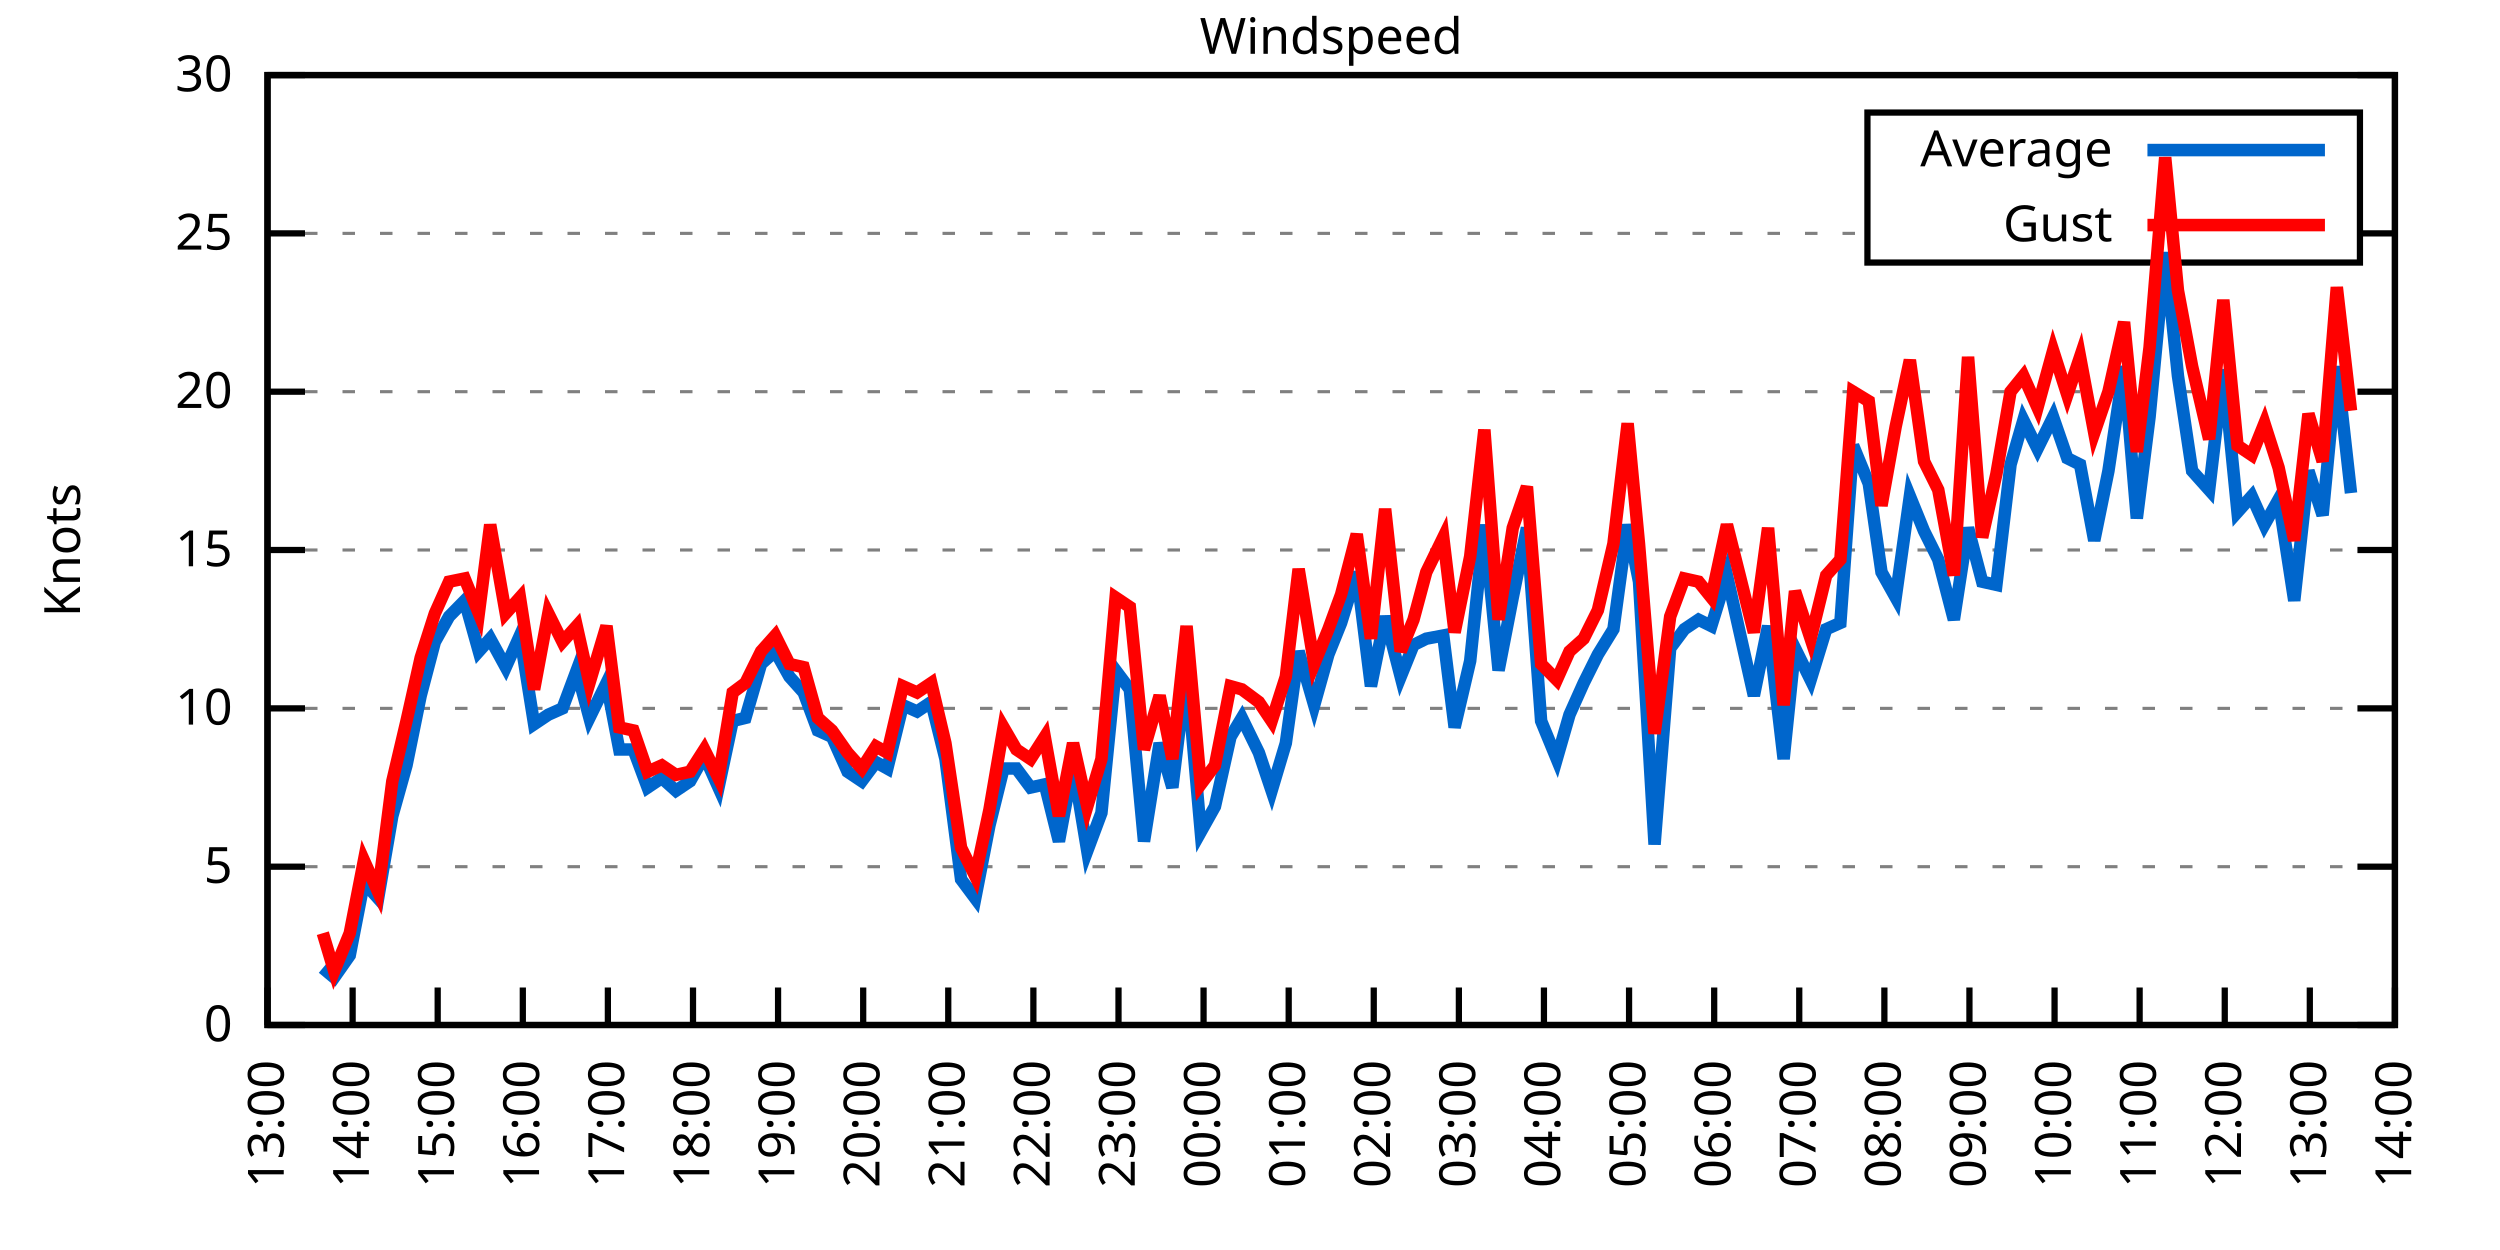
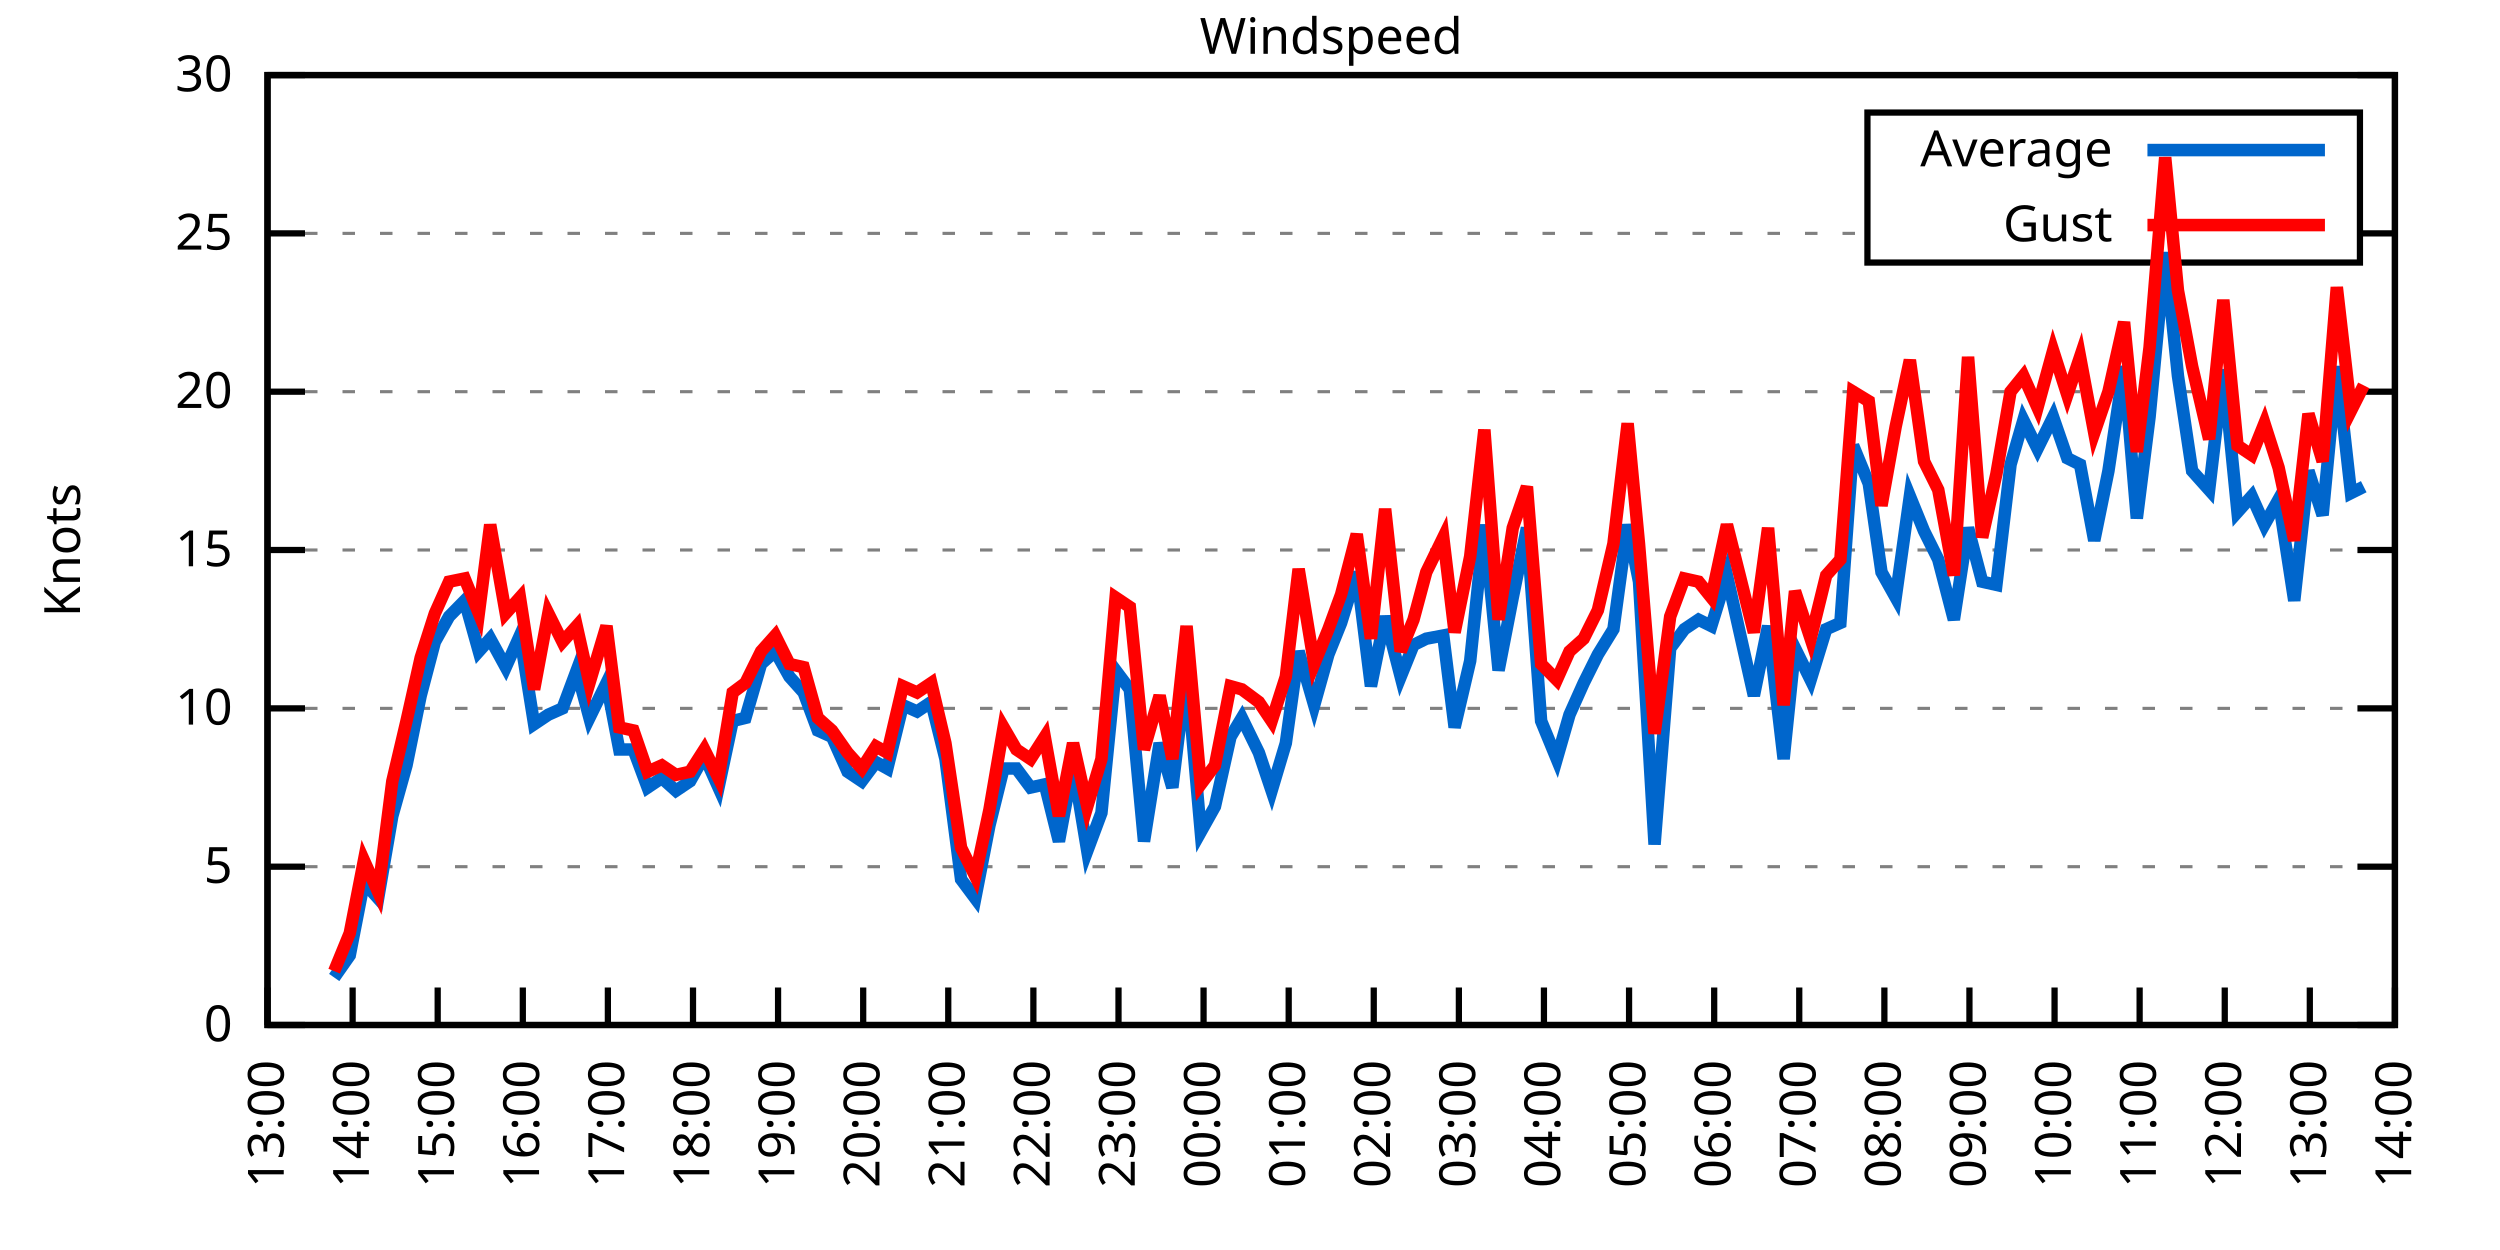
<svg xmlns="http://www.w3.org/2000/svg" xmlns:xlink="http://www.w3.org/1999/xlink" width="400" height="200" viewBox="0 0 400 200">
  <g id="gnuplot_canvas">
    <rect x="0" y="0" width="400" height="200" fill="none" />
    <defs>
      <circle id="gpDot" r="0.5" stroke-width="0.5" stroke="currentColor" />
      <path id="gpPt0" stroke-width="0.333" stroke="currentColor" d="M-1,0 h2 M0,-1 v2" />
      <path id="gpPt1" stroke-width="0.333" stroke="currentColor" d="M-1,-1 L1,1 M1,-1 L-1,1" />
      <path id="gpPt2" stroke-width="0.333" stroke="currentColor" d="M-1,0 L1,0 M0,-1 L0,1 M-1,-1 L1,1 M-1,1 L1,-1" />
      <rect id="gpPt3" stroke-width="0.333" stroke="currentColor" x="-1" y="-1" width="2" height="2" />
      <rect id="gpPt4" stroke-width="0.333" stroke="currentColor" fill="currentColor" x="-1" y="-1" width="2" height="2" />
      <circle id="gpPt5" stroke-width="0.333" stroke="currentColor" cx="0" cy="0" r="1" />
      <use xlink:href="#gpPt5" id="gpPt6" fill="currentColor" stroke="none" />
      <path id="gpPt7" stroke-width="0.333" stroke="currentColor" d="M0,-1.33 L-1.33,0.67 L1.33,0.67 z" />
      <use xlink:href="#gpPt7" id="gpPt8" fill="currentColor" stroke="none" />
      <use xlink:href="#gpPt7" id="gpPt9" stroke="currentColor" transform="rotate(180)" />
      <use xlink:href="#gpPt9" id="gpPt10" fill="currentColor" stroke="none" />
      <use xlink:href="#gpPt3" id="gpPt11" stroke="currentColor" transform="rotate(45)" />
      <use xlink:href="#gpPt11" id="gpPt12" fill="currentColor" stroke="none" />
      <path id="gpPt13" stroke-width="0.333" stroke="currentColor" d="M0,1.330 L1.265,0.411 L0.782,-1.067 L-0.782,-1.076 L-1.265,0.411 z" />
      <use xlink:href="#gpPt13" id="gpPt14" fill="currentColor" stroke="none" />
      <filter id="textbox" filterUnits="objectBoundingBox" x="0" y="0" height="1" width="1">
        <feFlood flood-color="white" flood-opacity="1" result="bgnd" />
        <feComposite in="SourceGraphic" in2="bgnd" operator="atop" />
      </filter>
      <filter id="greybox" filterUnits="objectBoundingBox" x="0" y="0" height="1" width="1">
        <feFlood flood-color="lightgrey" flood-opacity="1" result="grey" />
        <feComposite in="SourceGraphic" in2="grey" operator="atop" />
      </filter>
    </defs>
    <g fill="none" color="white" stroke="currentColor" stroke-width="1.00" stroke-linecap="butt" stroke-linejoin="miter">
</g>
    <g fill="none" color="black" stroke="currentColor" stroke-width="1.00" stroke-linecap="butt" stroke-linejoin="miter">
      <g stroke="none" shape-rendering="crispEdges">
        <polygon fill="rgb(255, 255, 255)" points="42.80,164.00 383.18,164.00 383.18,12.02 42.80,12.02 " />
      </g>
    </g>
    <g fill="none" color="black" stroke="currentColor" stroke-width="1.00" stroke-linecap="butt" stroke-linejoin="miter">
</g>
    <g fill="none" color="black" stroke="black" stroke-width="0.50" stroke-linecap="butt" stroke-linejoin="miter">
</g>
    <g fill="none" color="gray" stroke="currentColor" stroke-width="0.50" stroke-linecap="butt" stroke-linejoin="miter">
      <path stroke="gray" stroke-dasharray="2,4" class="gridline" d="M42.80,164.00 L383.19,164.00  " />
    </g>
    <g fill="none" color="gray" stroke="gray" stroke-width="1.00" stroke-linecap="butt" stroke-linejoin="miter">
</g>
    <g fill="none" color="black" stroke="currentColor" stroke-width="1.00" stroke-linecap="butt" stroke-linejoin="miter">
      <path stroke="black" d="M42.80,164.00 L48.80,164.00 M383.19,164.00 L377.19,164.00  " />
      <g transform="translate(37.20,166.60)" stroke="none" fill="black" font-family="Sans" font-size="8.00" text-anchor="end">
        <text>
          <tspan font-family="Sans"> 0</tspan>
        </text>
      </g>
    </g>
    <g fill="none" color="black" stroke="currentColor" stroke-width="1.00" stroke-linecap="butt" stroke-linejoin="miter">
</g>
    <g fill="none" color="black" stroke="black" stroke-width="0.50" stroke-linecap="butt" stroke-linejoin="miter">
</g>
    <g fill="none" color="gray" stroke="currentColor" stroke-width="0.50" stroke-linecap="butt" stroke-linejoin="miter">
      <path stroke="gray" stroke-dasharray="2,4" class="gridline" d="M42.80,138.67 L383.19,138.67  " />
    </g>
    <g fill="none" color="gray" stroke="gray" stroke-width="1.00" stroke-linecap="butt" stroke-linejoin="miter">
</g>
    <g fill="none" color="black" stroke="currentColor" stroke-width="1.00" stroke-linecap="butt" stroke-linejoin="miter">
      <path stroke="black" d="M42.80,138.67 L48.80,138.67 M383.19,138.67 L377.19,138.67  " />
      <g transform="translate(37.20,141.27)" stroke="none" fill="black" font-family="Sans" font-size="8.00" text-anchor="end">
        <text>
          <tspan font-family="Sans"> 5</tspan>
        </text>
      </g>
    </g>
    <g fill="none" color="black" stroke="currentColor" stroke-width="1.00" stroke-linecap="butt" stroke-linejoin="miter">
</g>
    <g fill="none" color="black" stroke="black" stroke-width="0.50" stroke-linecap="butt" stroke-linejoin="miter">
</g>
    <g fill="none" color="gray" stroke="currentColor" stroke-width="0.50" stroke-linecap="butt" stroke-linejoin="miter">
      <path stroke="gray" stroke-dasharray="2,4" class="gridline" d="M42.80,113.34 L383.19,113.34  " />
    </g>
    <g fill="none" color="gray" stroke="gray" stroke-width="1.00" stroke-linecap="butt" stroke-linejoin="miter">
</g>
    <g fill="none" color="black" stroke="currentColor" stroke-width="1.00" stroke-linecap="butt" stroke-linejoin="miter">
      <path stroke="black" d="M42.80,113.34 L48.80,113.34 M383.19,113.34 L377.19,113.34  " />
      <g transform="translate(37.20,115.94)" stroke="none" fill="black" font-family="Sans" font-size="8.00" text-anchor="end">
        <text>
          <tspan font-family="Sans"> 10</tspan>
        </text>
      </g>
    </g>
    <g fill="none" color="black" stroke="currentColor" stroke-width="1.00" stroke-linecap="butt" stroke-linejoin="miter">
</g>
    <g fill="none" color="black" stroke="black" stroke-width="0.50" stroke-linecap="butt" stroke-linejoin="miter">
</g>
    <g fill="none" color="gray" stroke="currentColor" stroke-width="0.50" stroke-linecap="butt" stroke-linejoin="miter">
      <path stroke="gray" stroke-dasharray="2,4" class="gridline" d="M42.80,88.00 L383.19,88.00  " />
    </g>
    <g fill="none" color="gray" stroke="gray" stroke-width="1.00" stroke-linecap="butt" stroke-linejoin="miter">
</g>
    <g fill="none" color="black" stroke="currentColor" stroke-width="1.00" stroke-linecap="butt" stroke-linejoin="miter">
      <path stroke="black" d="M42.80,88.00 L48.80,88.00 M383.19,88.00 L377.19,88.00  " />
      <g transform="translate(37.20,90.60)" stroke="none" fill="black" font-family="Sans" font-size="8.00" text-anchor="end">
        <text>
          <tspan font-family="Sans"> 15</tspan>
        </text>
      </g>
    </g>
    <g fill="none" color="black" stroke="currentColor" stroke-width="1.00" stroke-linecap="butt" stroke-linejoin="miter">
</g>
    <g fill="none" color="black" stroke="black" stroke-width="0.50" stroke-linecap="butt" stroke-linejoin="miter">
</g>
    <g fill="none" color="gray" stroke="currentColor" stroke-width="0.50" stroke-linecap="butt" stroke-linejoin="miter">
      <path stroke="gray" stroke-dasharray="2,4" class="gridline" d="M42.80,62.67 L383.19,62.67  " />
    </g>
    <g fill="none" color="gray" stroke="gray" stroke-width="1.00" stroke-linecap="butt" stroke-linejoin="miter">
</g>
    <g fill="none" color="black" stroke="currentColor" stroke-width="1.00" stroke-linecap="butt" stroke-linejoin="miter">
      <path stroke="black" d="M42.80,62.67 L48.80,62.67 M383.19,62.67 L377.19,62.67  " />
      <g transform="translate(37.20,65.27)" stroke="none" fill="black" font-family="Sans" font-size="8.00" text-anchor="end">
        <text>
          <tspan font-family="Sans"> 20</tspan>
        </text>
      </g>
    </g>
    <g fill="none" color="black" stroke="currentColor" stroke-width="1.00" stroke-linecap="butt" stroke-linejoin="miter">
</g>
    <g fill="none" color="black" stroke="black" stroke-width="0.50" stroke-linecap="butt" stroke-linejoin="miter">
</g>
    <g fill="none" color="gray" stroke="currentColor" stroke-width="0.50" stroke-linecap="butt" stroke-linejoin="miter">
      <path stroke="gray" stroke-dasharray="2,4" class="gridline" d="M42.80,37.34 L298.79,37.34 M377.59,37.34 L383.19,37.34  " />
    </g>
    <g fill="none" color="gray" stroke="gray" stroke-width="1.00" stroke-linecap="butt" stroke-linejoin="miter">
</g>
    <g fill="none" color="black" stroke="currentColor" stroke-width="1.00" stroke-linecap="butt" stroke-linejoin="miter">
      <path stroke="black" d="M42.80,37.34 L48.80,37.34 M383.19,37.34 L377.19,37.34  " />
      <g transform="translate(37.20,39.94)" stroke="none" fill="black" font-family="Sans" font-size="8.00" text-anchor="end">
        <text>
          <tspan font-family="Sans"> 25</tspan>
        </text>
      </g>
    </g>
    <g fill="none" color="black" stroke="currentColor" stroke-width="1.00" stroke-linecap="butt" stroke-linejoin="miter">
</g>
    <g fill="none" color="black" stroke="black" stroke-width="0.50" stroke-linecap="butt" stroke-linejoin="miter">
</g>
    <g fill="none" color="gray" stroke="currentColor" stroke-width="0.50" stroke-linecap="butt" stroke-linejoin="miter">
      <path stroke="gray" stroke-dasharray="2,4" class="gridline" d="M42.80,12.01 L383.19,12.01  " />
    </g>
    <g fill="none" color="gray" stroke="gray" stroke-width="1.00" stroke-linecap="butt" stroke-linejoin="miter">
</g>
    <g fill="none" color="black" stroke="currentColor" stroke-width="1.00" stroke-linecap="butt" stroke-linejoin="miter">
      <path stroke="black" d="M42.80,12.01 L48.80,12.01 M383.19,12.01 L377.19,12.01  " />
      <g transform="translate(37.20,14.61)" stroke="none" fill="black" font-family="Sans" font-size="8.00" text-anchor="end">
        <text>
          <tspan font-family="Sans"> 30</tspan>
        </text>
      </g>
    </g>
    <g fill="none" color="black" stroke="currentColor" stroke-width="1.00" stroke-linecap="butt" stroke-linejoin="miter">
      <path stroke="black" d="M42.80,164.00 L42.80,158.00  " />
      <g transform="translate(45.40,169.60) rotate(270.00)" stroke="none" fill="black" font-family="Sans" font-size="8.00" text-anchor="end">
        <text>
          <tspan font-family="Sans">13:00</tspan>
        </text>
      </g>
    </g>
    <g fill="none" color="black" stroke="currentColor" stroke-width="1.00" stroke-linecap="butt" stroke-linejoin="miter">
      <path stroke="black" d="M56.42,164.00 L56.42,158.00  " />
      <g transform="translate(59.02,169.60) rotate(270.00)" stroke="none" fill="black" font-family="Sans" font-size="8.00" text-anchor="end">
        <text>
          <tspan font-family="Sans">14:00</tspan>
        </text>
      </g>
    </g>
    <g fill="none" color="black" stroke="currentColor" stroke-width="1.00" stroke-linecap="butt" stroke-linejoin="miter">
      <path stroke="black" d="M70.03,164.00 L70.03,158.00  " />
      <g transform="translate(72.63,169.60) rotate(270.00)" stroke="none" fill="black" font-family="Sans" font-size="8.00" text-anchor="end">
        <text>
          <tspan font-family="Sans">15:00</tspan>
        </text>
      </g>
    </g>
    <g fill="none" color="black" stroke="currentColor" stroke-width="1.00" stroke-linecap="butt" stroke-linejoin="miter">
      <path stroke="black" d="M83.65,164.00 L83.65,158.00  " />
      <g transform="translate(86.25,169.60) rotate(270.00)" stroke="none" fill="black" font-family="Sans" font-size="8.00" text-anchor="end">
        <text>
          <tspan font-family="Sans">16:00</tspan>
        </text>
      </g>
    </g>
    <g fill="none" color="black" stroke="currentColor" stroke-width="1.00" stroke-linecap="butt" stroke-linejoin="miter">
      <path stroke="black" d="M97.26,164.00 L97.26,158.00  " />
      <g transform="translate(99.86,169.60) rotate(270.00)" stroke="none" fill="black" font-family="Sans" font-size="8.00" text-anchor="end">
        <text>
          <tspan font-family="Sans">17:00</tspan>
        </text>
      </g>
    </g>
    <g fill="none" color="black" stroke="currentColor" stroke-width="1.00" stroke-linecap="butt" stroke-linejoin="miter">
      <path stroke="black" d="M110.88,164.00 L110.88,158.00  " />
      <g transform="translate(113.48,169.60) rotate(270.00)" stroke="none" fill="black" font-family="Sans" font-size="8.00" text-anchor="end">
        <text>
          <tspan font-family="Sans">18:00</tspan>
        </text>
      </g>
    </g>
    <g fill="none" color="black" stroke="currentColor" stroke-width="1.00" stroke-linecap="butt" stroke-linejoin="miter">
      <path stroke="black" d="M124.49,164.00 L124.49,158.00  " />
      <g transform="translate(127.09,169.60) rotate(270.00)" stroke="none" fill="black" font-family="Sans" font-size="8.00" text-anchor="end">
        <text>
          <tspan font-family="Sans">19:00</tspan>
        </text>
      </g>
    </g>
    <g fill="none" color="black" stroke="currentColor" stroke-width="1.00" stroke-linecap="butt" stroke-linejoin="miter">
      <path stroke="black" d="M138.11,164.00 L138.11,158.00  " />
      <g transform="translate(140.71,169.60) rotate(270.00)" stroke="none" fill="black" font-family="Sans" font-size="8.00" text-anchor="end">
        <text>
          <tspan font-family="Sans">20:00</tspan>
        </text>
      </g>
    </g>
    <g fill="none" color="black" stroke="currentColor" stroke-width="1.00" stroke-linecap="butt" stroke-linejoin="miter">
      <path stroke="black" d="M151.72,164.00 L151.72,158.00  " />
      <g transform="translate(154.32,169.60) rotate(270.00)" stroke="none" fill="black" font-family="Sans" font-size="8.00" text-anchor="end">
        <text>
          <tspan font-family="Sans">21:00</tspan>
        </text>
      </g>
    </g>
    <g fill="none" color="black" stroke="currentColor" stroke-width="1.00" stroke-linecap="butt" stroke-linejoin="miter">
      <path stroke="black" d="M165.34,164.00 L165.34,158.00  " />
      <g transform="translate(167.94,169.60) rotate(270.00)" stroke="none" fill="black" font-family="Sans" font-size="8.00" text-anchor="end">
        <text>
          <tspan font-family="Sans">22:00</tspan>
        </text>
      </g>
    </g>
    <g fill="none" color="black" stroke="currentColor" stroke-width="1.00" stroke-linecap="butt" stroke-linejoin="miter">
      <path stroke="black" d="M178.96,164.00 L178.96,158.00  " />
      <g transform="translate(181.56,169.60) rotate(270.00)" stroke="none" fill="black" font-family="Sans" font-size="8.00" text-anchor="end">
        <text>
          <tspan font-family="Sans">23:00</tspan>
        </text>
      </g>
    </g>
    <g fill="none" color="black" stroke="currentColor" stroke-width="1.00" stroke-linecap="butt" stroke-linejoin="miter">
      <path stroke="black" d="M192.57,164.00 L192.57,158.00  " />
      <g transform="translate(195.17,169.60) rotate(270.00)" stroke="none" fill="black" font-family="Sans" font-size="8.00" text-anchor="end">
        <text>
          <tspan font-family="Sans">00:00</tspan>
        </text>
      </g>
    </g>
    <g fill="none" color="black" stroke="currentColor" stroke-width="1.00" stroke-linecap="butt" stroke-linejoin="miter">
      <path stroke="black" d="M206.19,164.00 L206.19,158.00  " />
      <g transform="translate(208.79,169.60) rotate(270.00)" stroke="none" fill="black" font-family="Sans" font-size="8.00" text-anchor="end">
        <text>
          <tspan font-family="Sans">01:00</tspan>
        </text>
      </g>
    </g>
    <g fill="none" color="black" stroke="currentColor" stroke-width="1.00" stroke-linecap="butt" stroke-linejoin="miter">
      <path stroke="black" d="M219.80,164.00 L219.80,158.00  " />
      <g transform="translate(222.40,169.60) rotate(270.00)" stroke="none" fill="black" font-family="Sans" font-size="8.00" text-anchor="end">
        <text>
          <tspan font-family="Sans">02:00</tspan>
        </text>
      </g>
    </g>
    <g fill="none" color="black" stroke="currentColor" stroke-width="1.00" stroke-linecap="butt" stroke-linejoin="miter">
      <path stroke="black" d="M233.42,164.00 L233.42,158.00  " />
      <g transform="translate(236.02,169.60) rotate(270.00)" stroke="none" fill="black" font-family="Sans" font-size="8.00" text-anchor="end">
        <text>
          <tspan font-family="Sans">03:00</tspan>
        </text>
      </g>
    </g>
    <g fill="none" color="black" stroke="currentColor" stroke-width="1.00" stroke-linecap="butt" stroke-linejoin="miter">
      <path stroke="black" d="M247.03,164.00 L247.03,158.00  " />
      <g transform="translate(249.63,169.60) rotate(270.00)" stroke="none" fill="black" font-family="Sans" font-size="8.00" text-anchor="end">
        <text>
          <tspan font-family="Sans">04:00</tspan>
        </text>
      </g>
    </g>
    <g fill="none" color="black" stroke="currentColor" stroke-width="1.00" stroke-linecap="butt" stroke-linejoin="miter">
      <path stroke="black" d="M260.65,164.00 L260.65,158.00  " />
      <g transform="translate(263.25,169.60) rotate(270.00)" stroke="none" fill="black" font-family="Sans" font-size="8.00" text-anchor="end">
        <text>
          <tspan font-family="Sans">05:00</tspan>
        </text>
      </g>
    </g>
    <g fill="none" color="black" stroke="currentColor" stroke-width="1.00" stroke-linecap="butt" stroke-linejoin="miter">
      <path stroke="black" d="M274.27,164.00 L274.27,158.00  " />
      <g transform="translate(276.87,169.60) rotate(270.00)" stroke="none" fill="black" font-family="Sans" font-size="8.00" text-anchor="end">
        <text>
          <tspan font-family="Sans">06:00</tspan>
        </text>
      </g>
    </g>
    <g fill="none" color="black" stroke="currentColor" stroke-width="1.00" stroke-linecap="butt" stroke-linejoin="miter">
      <path stroke="black" d="M287.88,164.00 L287.88,158.00  " />
      <g transform="translate(290.48,169.60) rotate(270.00)" stroke="none" fill="black" font-family="Sans" font-size="8.00" text-anchor="end">
        <text>
          <tspan font-family="Sans">07:00</tspan>
        </text>
      </g>
    </g>
    <g fill="none" color="black" stroke="currentColor" stroke-width="1.00" stroke-linecap="butt" stroke-linejoin="miter">
      <path stroke="black" d="M301.50,164.00 L301.50,158.00  " />
      <g transform="translate(304.10,169.60) rotate(270.00)" stroke="none" fill="black" font-family="Sans" font-size="8.00" text-anchor="end">
        <text>
          <tspan font-family="Sans">08:00</tspan>
        </text>
      </g>
    </g>
    <g fill="none" color="black" stroke="currentColor" stroke-width="1.00" stroke-linecap="butt" stroke-linejoin="miter">
      <path stroke="black" d="M315.11,164.00 L315.11,158.00  " />
      <g transform="translate(317.71,169.60) rotate(270.00)" stroke="none" fill="black" font-family="Sans" font-size="8.00" text-anchor="end">
        <text>
          <tspan font-family="Sans">09:00</tspan>
        </text>
      </g>
    </g>
    <g fill="none" color="black" stroke="currentColor" stroke-width="1.00" stroke-linecap="butt" stroke-linejoin="miter">
      <path stroke="black" d="M328.73,164.00 L328.73,158.00  " />
      <g transform="translate(331.33,169.60) rotate(270.00)" stroke="none" fill="black" font-family="Sans" font-size="8.00" text-anchor="end">
        <text>
          <tspan font-family="Sans">10:00</tspan>
        </text>
      </g>
    </g>
    <g fill="none" color="black" stroke="currentColor" stroke-width="1.00" stroke-linecap="butt" stroke-linejoin="miter">
      <path stroke="black" d="M342.34,164.00 L342.34,158.00  " />
      <g transform="translate(344.94,169.60) rotate(270.00)" stroke="none" fill="black" font-family="Sans" font-size="8.00" text-anchor="end">
        <text>
          <tspan font-family="Sans">11:00</tspan>
        </text>
      </g>
    </g>
    <g fill="none" color="black" stroke="currentColor" stroke-width="1.00" stroke-linecap="butt" stroke-linejoin="miter">
      <path stroke="black" d="M355.96,164.00 L355.96,158.00  " />
      <g transform="translate(358.56,169.60) rotate(270.00)" stroke="none" fill="black" font-family="Sans" font-size="8.00" text-anchor="end">
        <text>
          <tspan font-family="Sans">12:00</tspan>
        </text>
      </g>
    </g>
    <g fill="none" color="black" stroke="currentColor" stroke-width="1.00" stroke-linecap="butt" stroke-linejoin="miter">
      <path stroke="black" d="M369.57,164.00 L369.57,158.00  " />
      <g transform="translate(372.17,169.60) rotate(270.00)" stroke="none" fill="black" font-family="Sans" font-size="8.00" text-anchor="end">
        <text>
          <tspan font-family="Sans">13:00</tspan>
        </text>
      </g>
    </g>
    <g fill="none" color="black" stroke="currentColor" stroke-width="1.00" stroke-linecap="butt" stroke-linejoin="miter">
      <path stroke="black" d="M383.19,164.00 L383.19,158.00  " />
      <g transform="translate(385.79,169.60) rotate(270.00)" stroke="none" fill="black" font-family="Sans" font-size="8.00" text-anchor="end">
        <text>
          <tspan font-family="Sans">14:00</tspan>
        </text>
      </g>
    </g>
    <g fill="none" color="black" stroke="currentColor" stroke-width="1.00" stroke-linecap="butt" stroke-linejoin="miter">
</g>
    <g fill="none" color="black" stroke="currentColor" stroke-width="1.00" stroke-linecap="butt" stroke-linejoin="miter">
      <path stroke="black" d="M42.80,12.01 L42.80,164.00 L383.19,164.00 L383.19,12.01 L42.80,12.01 Z  " />
    </g>
    <g fill="none" color="black" stroke="currentColor" stroke-width="1.00" stroke-linecap="butt" stroke-linejoin="miter">
</g>
    <g fill="none" color="black" stroke="currentColor" stroke-width="1.00" stroke-linecap="butt" stroke-linejoin="miter">
      <path stroke="black" d="M298.79,42.01 L298.79,18.01 L377.59,18.01 L377.59,42.01 L298.79,42.01 Z  " />
    </g>
    <g id="Windspeed_plot_1">
      <g fill="none" color="white" stroke="black" stroke-width="2.00" stroke-linecap="butt" stroke-linejoin="miter">
</g>
      <g fill="none" color="black" stroke="currentColor" stroke-width="2.00" stroke-linecap="butt" stroke-linejoin="miter">
        <g transform="translate(337.99,26.61)" stroke="none" fill="black" font-family="Sans" font-size="8.00" text-anchor="end">
          <text>
            <tspan font-family="Sans">Average</tspan>
          </text>
        </g>
      </g>
      <g fill="none" color="black" stroke="currentColor" stroke-width="2.00" stroke-linecap="butt" stroke-linejoin="miter">
-         <path stroke="rgb(  0, 102, 204)" d="M343.59,24.01 L371.99,24.01 M51.65,154.88 L53.47,156.40 L55.96,152.85 L58.23,141.20 L60.50,143.73 L62.77,130.56   L65.04,122.46 L67.31,111.31 L69.58,102.70 L71.85,98.64 L74.34,96.11 L76.61,104.22 L78.43,102.19 L80.92,106.75   L83.19,101.68 L85.46,115.87 L87.73,114.35 L90.00,113.34 L92.27,107.26 L94.31,114.86 L97.04,109.28 L99.08,119.92   L101.35,119.92 L103.62,126.00 L105.89,124.48 L108.15,126.51 L110.42,124.99 L112.69,120.94 L114.96,126.00 L117.23,115.36   L119.27,114.86 L121.77,106.24 L124.04,104.22 L126.31,108.27 L128.58,110.80 L130.85,116.88 L133.12,117.90 L135.61,123.47   L137.88,124.99 L140.15,121.95 L141.97,122.96 L144.46,112.83 L146.73,113.84 L149.00,112.32 L151.27,121.44 L153.77,140.69   L156.04,143.73 L158.31,132.08 L160.57,122.96 L162.62,122.96 L164.89,126.00 L167.16,125.50 L169.43,134.62 L171.69,122.46   L173.96,136.14 L176.23,130.06 L178.50,107.26 L180.77,110.30 L183.04,134.62 L185.54,118.91 L187.58,126.00 L189.85,107.26   L192.12,133.10 L194.39,129.04 L196.88,117.90 L198.70,114.86 L201.42,120.43 L203.46,126.51 L205.73,118.91 L207.78,104.22   L210.27,112.83 L212.54,104.72 L214.58,99.66 L217.08,91.55 L219.35,109.79 L221.62,98.64 L224.11,108.27 L226.16,103.20   L228.20,102.19 L230.92,101.68 L232.74,116.38 L235.23,105.74 L237.50,83.95 L239.77,107.26 L242.04,95.60 L244.31,84.46   L246.58,115.36 L249.08,121.44 L251.12,114.35 L253.39,109.28 L255.66,104.72 L258.15,100.67 L260.42,83.95 L262.24,93.07   L264.73,135.12 L267.23,103.71 L269.50,100.67 L271.77,99.15 L273.81,100.16 L276.31,92.06 L278.35,101.18 L280.62,111.31   L282.89,100.16 L285.38,121.44 L287.20,103.71 L289.70,108.78 L292.19,100.67 L294.46,99.66 L296.50,71.29 L299.00,77.37   L301.04,91.55 L303.31,95.60 L305.58,79.39 L307.85,84.97 L310.12,89.52 L312.62,99.15 L314.89,84.46 L317.15,93.07   L319.42,93.58 L321.69,74.33 L323.74,67.23 L326.00,71.79 L328.50,66.73 L330.77,73.31 L332.81,74.33 L335.08,86.49   L337.35,75.34 L339.85,58.62 L341.89,82.94 L343.93,66.73 L346.43,40.38 L348.47,60.14 L350.74,75.34 L353.46,78.38   L355.73,59.13 L358.00,81.93 L360.27,79.39 L362.31,83.95 L364.58,79.90 L367.08,96.11 L369.35,75.34 L371.62,82.43   L373.89,58.62 L376.16,78.89  " />
+         <path stroke="rgb(  0, 102, 204)" d="M343.59,24.01 L371.99,24.01 M53.47,156.40 L55.96,152.85 L58.23,141.20 L60.50,143.73 L62.77,130.56 L65.04,122.46   L67.31,111.31 L69.58,102.70 L71.85,98.64 L74.34,96.11 L76.61,104.22 L78.43,102.19 L80.92,106.75 L83.19,101.68   L85.46,115.87 L87.73,114.35 L90.00,113.34 L92.27,107.26 L94.31,114.86 L97.04,109.28 L99.08,119.92 L101.35,119.92   L103.62,126.00 L105.89,124.48 L108.15,126.51 L110.42,124.99 L112.69,120.94 L114.96,126.00 L117.23,115.36 L119.27,114.86   L121.77,106.24 L124.04,104.22 L126.31,108.27 L128.58,110.80 L130.85,116.88 L133.12,117.90 L135.61,123.47 L137.88,124.99   L140.15,121.95 L141.97,122.96 L144.46,112.83 L146.73,113.84 L149.00,112.32 L151.27,121.44 L153.77,140.69 L156.04,143.73   L158.31,132.08 L160.57,122.96 L162.62,122.96 L164.89,126.00 L167.16,125.50 L169.43,134.62 L171.69,122.46 L173.96,136.14   L176.23,130.06 L178.50,107.26 L180.77,110.30 L183.04,134.62 L185.54,118.91 L187.58,126.00 L189.85,107.26 L192.12,133.10   L194.39,129.04 L196.88,117.90 L198.70,114.86 L201.42,120.43 L203.46,126.51 L205.73,118.91 L207.78,104.22 L210.27,112.83   L212.54,104.72 L214.58,99.66 L217.08,91.55 L219.35,109.79 L221.62,98.64 L224.11,108.27 L226.16,103.20 L228.20,102.19   L230.92,101.68 L232.74,116.38 L235.23,105.74 L237.50,83.95 L239.77,107.26 L242.04,95.60 L244.31,84.46 L246.58,115.36   L249.08,121.44 L251.12,114.35 L253.39,109.28 L255.66,104.72 L258.15,100.67 L260.42,83.95 L262.24,93.07 L264.73,135.12   L267.23,103.71 L269.50,100.67 L271.77,99.15 L273.81,100.16 L276.31,92.06 L278.35,101.18 L280.62,111.31 L282.89,100.16   L285.38,121.44 L287.20,103.71 L289.70,108.78 L292.19,100.67 L294.46,99.66 L296.50,71.29 L299.00,77.37 L301.04,91.55   L303.31,95.60 L305.58,79.39 L307.85,84.97 L310.12,89.52 L312.62,99.15 L314.89,84.46 L317.15,93.07 L319.42,93.58   L321.69,74.33 L323.74,67.23 L326.00,71.79 L328.50,66.73 L330.77,73.31 L332.81,74.33 L335.08,86.49 L337.35,75.34   L339.85,58.62 L341.89,82.94 L343.93,66.73 L346.43,40.38 L348.47,60.14 L350.74,75.34 L353.46,78.38 L355.73,59.13   L358.00,81.93 L360.27,79.39 L362.31,83.95 L364.58,79.90 L367.08,96.11 L369.35,75.34 L371.62,82.43 L373.89,58.62   L376.16,78.89 L378.20,77.87  " />
      </g>
    </g>
    <g id="Windspeed_plot_2">
      <g fill="none" color="black" stroke="currentColor" stroke-width="2.00" stroke-linecap="butt" stroke-linejoin="miter">
        <g transform="translate(337.99,38.61)" stroke="none" fill="black" font-family="Sans" font-size="8.00" text-anchor="end">
          <text>
            <tspan font-family="Sans">Gust</tspan>
          </text>
        </g>
      </g>
      <g fill="none" color="black" stroke="currentColor" stroke-width="2.00" stroke-linecap="butt" stroke-linejoin="miter">
-         <path stroke="rgb(255,   0,   0)" d="M343.59,36.01 L371.99,36.01 M51.65,149.31 L53.47,155.39 L55.96,149.31 L58.23,137.66 L60.50,142.72 L62.77,124.99   L65.04,115.36 L67.31,105.23 L69.58,98.14 L71.85,93.07 L74.34,92.56 L76.61,98.14 L78.43,83.95 L80.92,98.14   L83.19,95.60 L85.46,110.30 L87.73,98.14 L90.00,102.70 L92.27,100.16 L94.31,109.28 L97.04,100.16 L99.08,116.38   L101.35,116.88 L103.62,123.47 L105.89,122.46 L108.15,123.98 L110.42,123.47 L112.69,119.92 L114.96,124.48 L117.23,110.80   L119.27,109.28 L121.77,104.22 L124.04,101.68 L126.31,106.24 L128.58,106.75 L130.85,114.86 L133.12,116.88 L135.61,120.43   L137.88,122.96 L140.15,119.42 L141.97,120.43 L144.46,109.79 L146.73,110.80 L149.00,109.28 L151.27,118.91 L153.77,135.63   L156.04,140.19 L158.31,129.55 L160.57,116.38 L162.62,119.92 L164.89,121.44 L167.16,117.90 L169.43,130.56 L171.69,118.91   L173.96,129.04 L176.23,121.44 L178.50,95.60 L180.77,97.12 L183.04,119.92 L185.54,111.31 L187.58,121.44 L189.85,100.16   L192.12,125.50 L194.39,122.46 L196.88,109.79 L198.70,110.30 L201.42,112.32 L203.46,115.36 L205.73,108.27 L207.78,91.04   L210.27,106.24 L212.54,100.67 L214.58,95.10 L217.08,85.47 L219.35,102.19 L221.62,81.42 L224.11,104.22 L226.16,99.15   L228.20,91.55 L230.92,85.98 L232.74,101.18 L235.23,89.02 L237.50,68.75 L239.77,99.15 L242.04,84.46 L244.31,77.87   L246.58,106.24 L249.08,108.78 L251.12,104.22 L253.39,102.19 L255.66,97.63 L258.15,86.99 L260.42,67.74 L262.24,86.99   L264.73,117.39 L267.23,98.64 L269.50,92.56 L271.77,93.07 L273.81,95.60 L276.31,83.95 L278.35,92.06 L280.62,101.18   L282.89,84.46 L285.38,112.83 L287.20,94.59 L289.70,102.19 L292.19,92.06 L294.46,89.52 L296.50,62.67 L299.00,64.19   L301.04,80.91 L303.31,68.25 L305.58,57.61 L307.85,73.82 L310.12,78.38 L312.62,92.06 L314.89,57.10 L317.15,85.98   L319.42,75.85 L321.69,62.67 L323.74,60.14 L326.00,65.21 L328.50,56.09 L330.77,63.18 L332.81,57.10 L335.08,69.26   L337.35,62.67 L339.85,51.53 L341.89,72.30 L343.93,55.58 L346.43,25.18 L348.47,46.46 L350.74,58.62 L353.46,70.27   L355.73,47.98 L358.00,71.29 L360.27,72.81 L362.31,67.74 L364.58,74.83 L367.08,86.49 L369.35,66.22 L371.62,73.82   L373.89,45.95 L376.16,65.71  " />
+         <path stroke="rgb(255,   0,   0)" d="M343.59,36.01 L371.99,36.01 M53.47,155.39 L55.96,149.31 L58.23,137.66 L60.50,142.72 L62.77,124.99 L65.04,115.36   L67.31,105.23 L69.58,98.14 L71.85,93.07 L74.34,92.56 L76.61,98.14 L78.43,83.95 L80.92,98.14 L83.19,95.60   L85.46,110.30 L87.73,98.14 L90.00,102.70 L92.27,100.16 L94.31,109.28 L97.04,100.16 L99.08,116.38 L101.35,116.88   L103.62,123.47 L105.89,122.46 L108.15,123.98 L110.42,123.47 L112.69,119.92 L114.96,124.48 L117.23,110.80 L119.27,109.28   L121.77,104.22 L124.04,101.68 L126.31,106.24 L128.58,106.75 L130.85,114.86 L133.12,116.88 L135.61,120.43 L137.88,122.96   L140.15,119.42 L141.97,120.43 L144.46,109.79 L146.73,110.80 L149.00,109.28 L151.27,118.91 L153.77,135.63 L156.04,140.19   L158.31,129.55 L160.57,116.38 L162.62,119.92 L164.89,121.44 L167.16,117.90 L169.43,130.56 L171.69,118.91 L173.96,129.04   L176.23,121.44 L178.50,95.60 L180.77,97.12 L183.04,119.92 L185.54,111.31 L187.58,121.44 L189.85,100.16 L192.12,125.50   L194.39,122.46 L196.88,109.79 L198.70,110.30 L201.42,112.32 L203.46,115.36 L205.73,108.27 L207.78,91.04 L210.27,106.24   L212.54,100.67 L214.58,95.10 L217.08,85.47 L219.35,102.19 L221.62,81.42 L224.11,104.22 L226.16,99.15 L228.20,91.55   L230.92,85.98 L232.74,101.18 L235.23,89.02 L237.50,68.75 L239.77,99.15 L242.04,84.46 L244.31,77.87 L246.58,106.24   L249.08,108.78 L251.12,104.22 L253.39,102.19 L255.66,97.63 L258.15,86.99 L260.42,67.74 L262.24,86.99 L264.73,117.39   L267.23,98.64 L269.50,92.56 L271.77,93.07 L273.81,95.60 L276.31,83.95 L278.35,92.06 L280.62,101.18 L282.89,84.46   L285.38,112.83 L287.20,94.59 L289.70,102.19 L292.19,92.06 L294.46,89.52 L296.50,62.67 L299.00,64.19 L301.04,80.91   L303.31,68.25 L305.58,57.61 L307.85,73.82 L310.12,78.38 L312.62,92.06 L314.89,57.10 L317.15,85.98 L319.42,75.85   L321.69,62.67 L323.74,60.14 L326.00,65.21 L328.50,56.09 L330.77,63.18 L332.81,57.10 L335.08,69.26 L337.35,62.67   L339.85,51.53 L341.89,72.30 L343.93,55.58 L346.43,25.18 L348.47,46.46 L350.74,58.62 L353.46,70.27 L355.73,47.98   L358.00,71.29 L360.27,72.81 L362.31,67.74 L364.58,74.83 L367.08,86.49 L369.35,66.22 L371.62,73.82 L373.89,45.95   L376.16,65.71 L378.20,61.66  " />
      </g>
    </g>
    <g fill="none" color="black" stroke="currentColor" stroke-width="2.00" stroke-linecap="butt" stroke-linejoin="miter">
</g>
    <g fill="none" color="black" stroke="black" stroke-width="1.00" stroke-linecap="butt" stroke-linejoin="miter">
</g>
    <g fill="none" color="black" stroke="currentColor" stroke-width="1.00" stroke-linecap="butt" stroke-linejoin="miter">
      <path stroke="black" d="M42.80,12.01 L42.80,164.00 L383.19,164.00 L383.19,12.01 L42.80,12.01 Z  " />
      <g transform="translate(12.80,88.01) rotate(270.00)" stroke="none" fill="black" font-family="Sans" font-size="8.00" text-anchor="middle">
        <text>
          <tspan font-family="Sans">Knots</tspan>
        </text>
      </g>
    </g>
    <g fill="none" color="black" stroke="currentColor" stroke-width="1.00" stroke-linecap="butt" stroke-linejoin="miter">
</g>
    <g fill="none" color="black" stroke="currentColor" stroke-width="1.00" stroke-linecap="butt" stroke-linejoin="miter">
      <g transform="translate(212.99,8.61)" stroke="none" fill="black" font-family="Sans" font-size="8.00" text-anchor="middle">
        <text>
          <tspan font-family="Sans">Windspeed</tspan>
        </text>
      </g>
    </g>
    <g fill="none" color="black" stroke="currentColor" stroke-width="1.00" stroke-linecap="butt" stroke-linejoin="miter">
</g>
  </g>
</svg>
